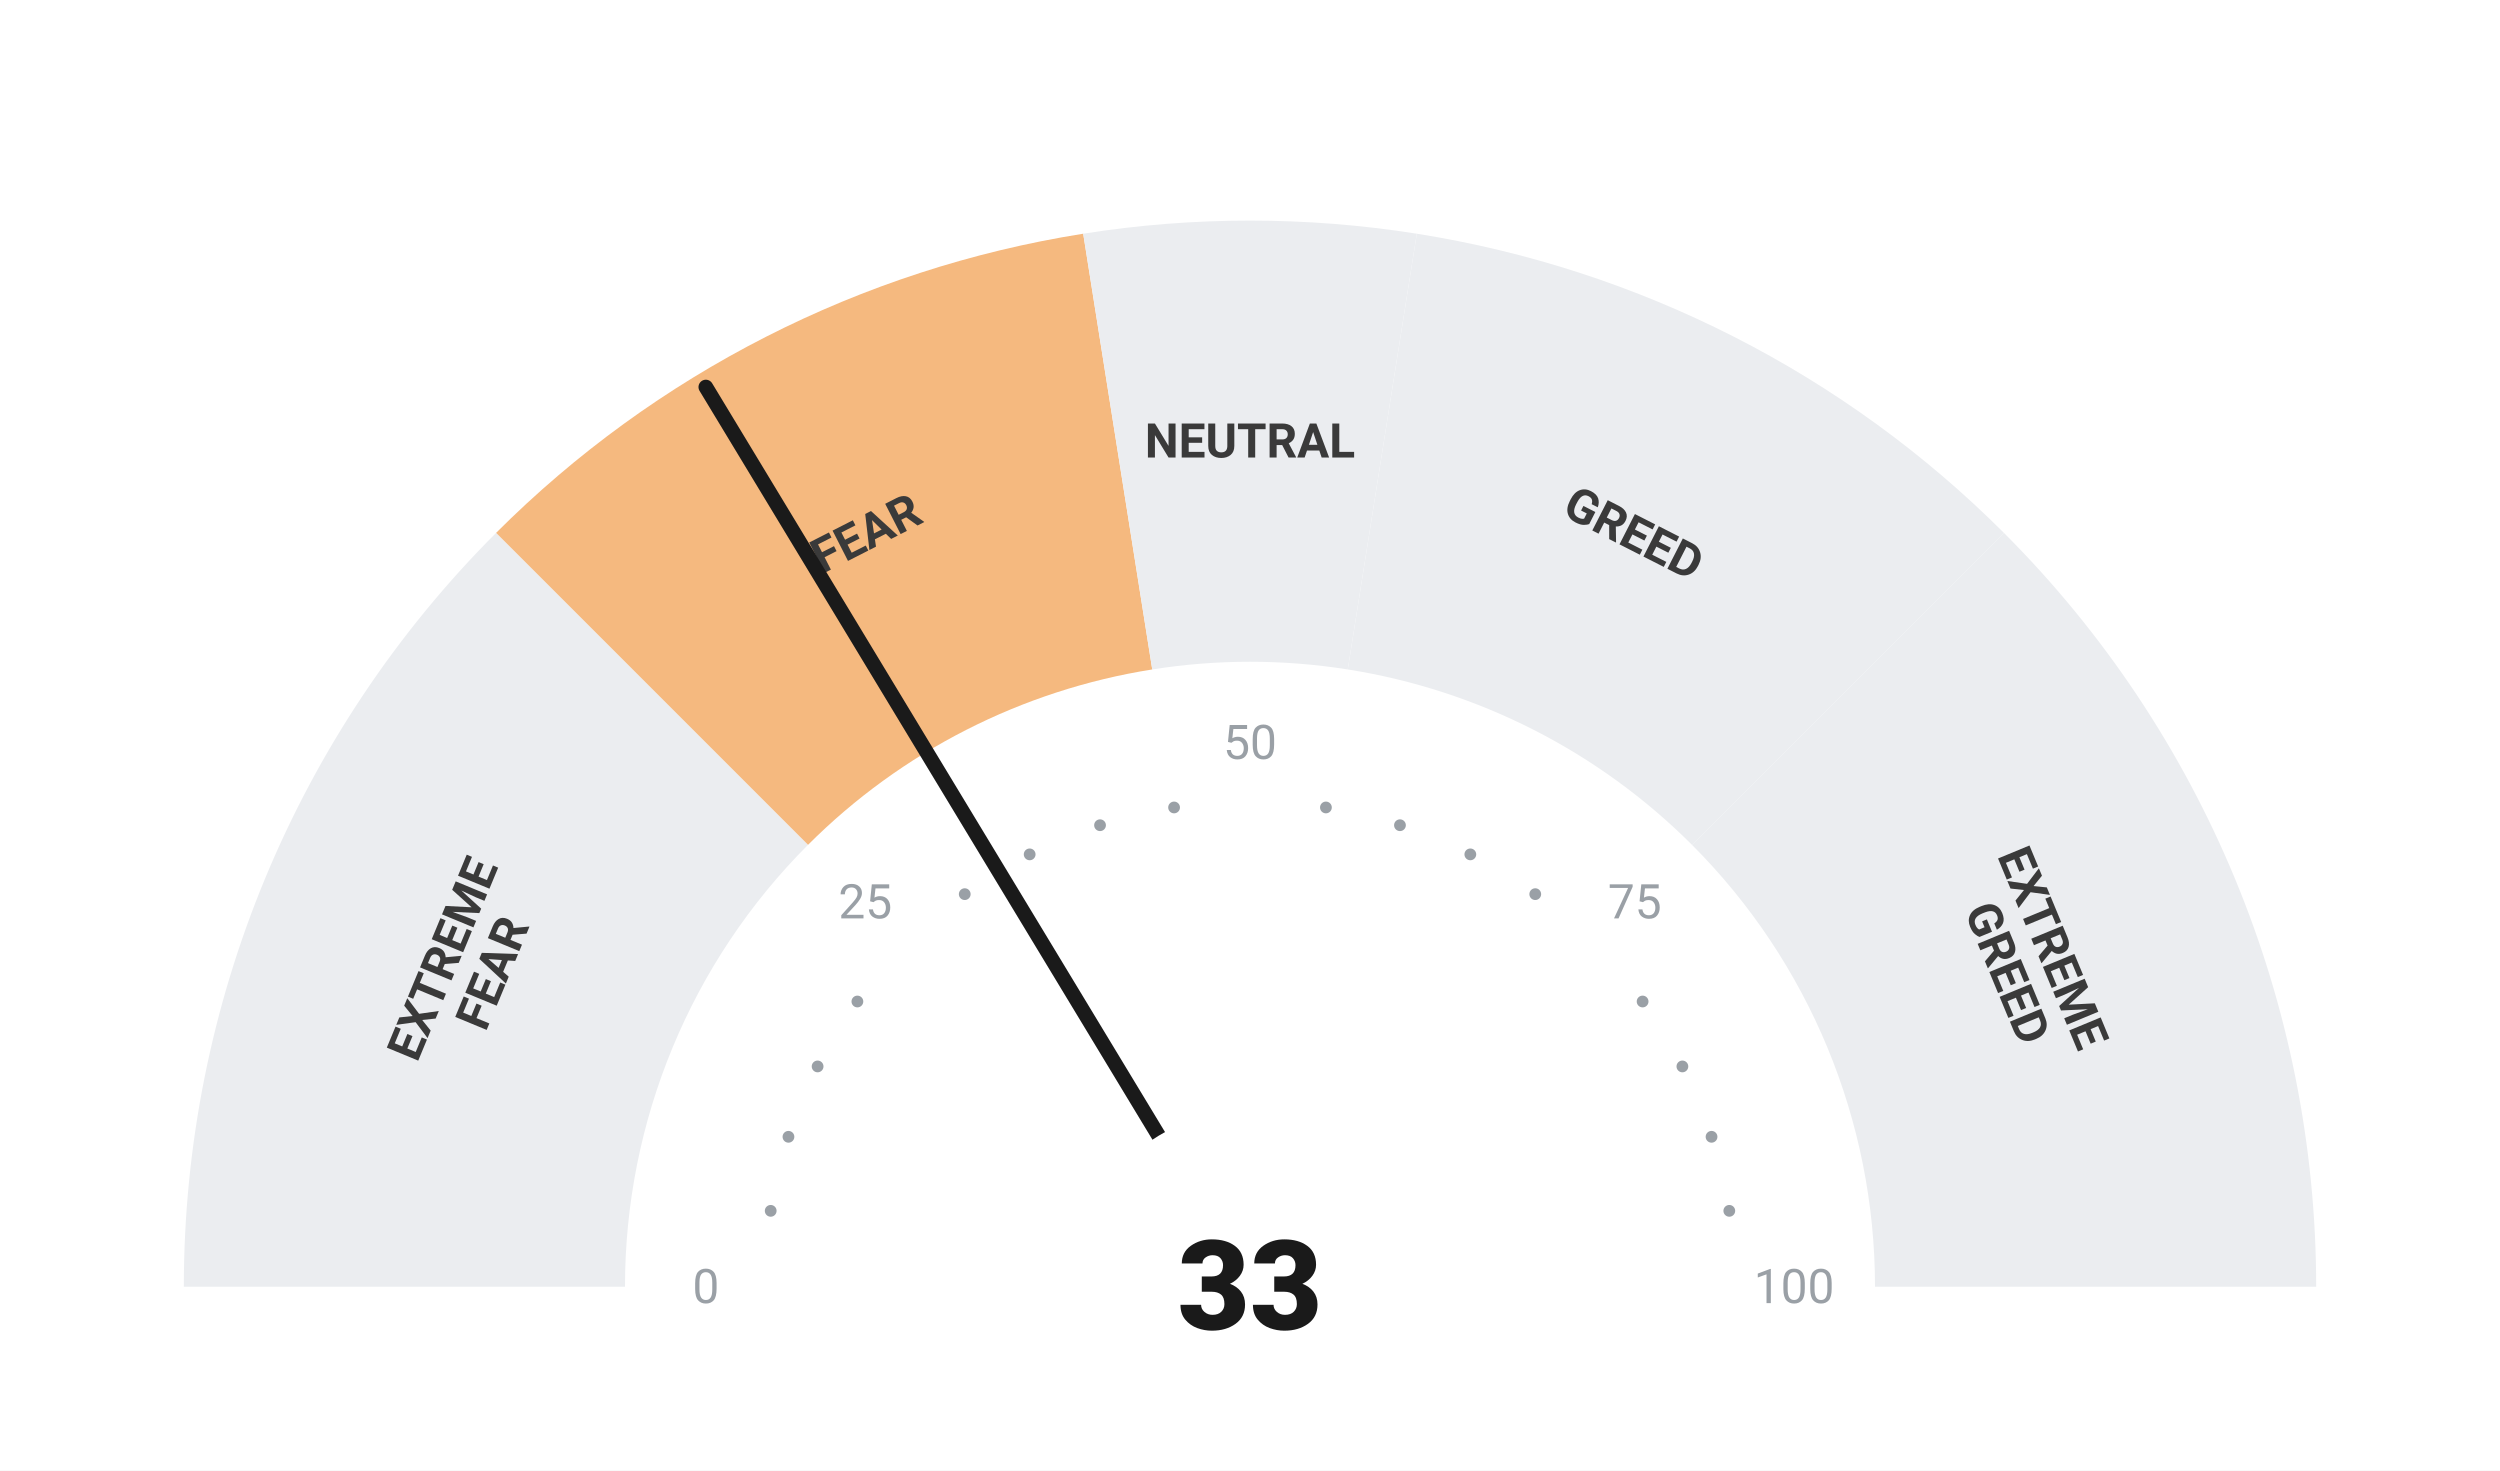
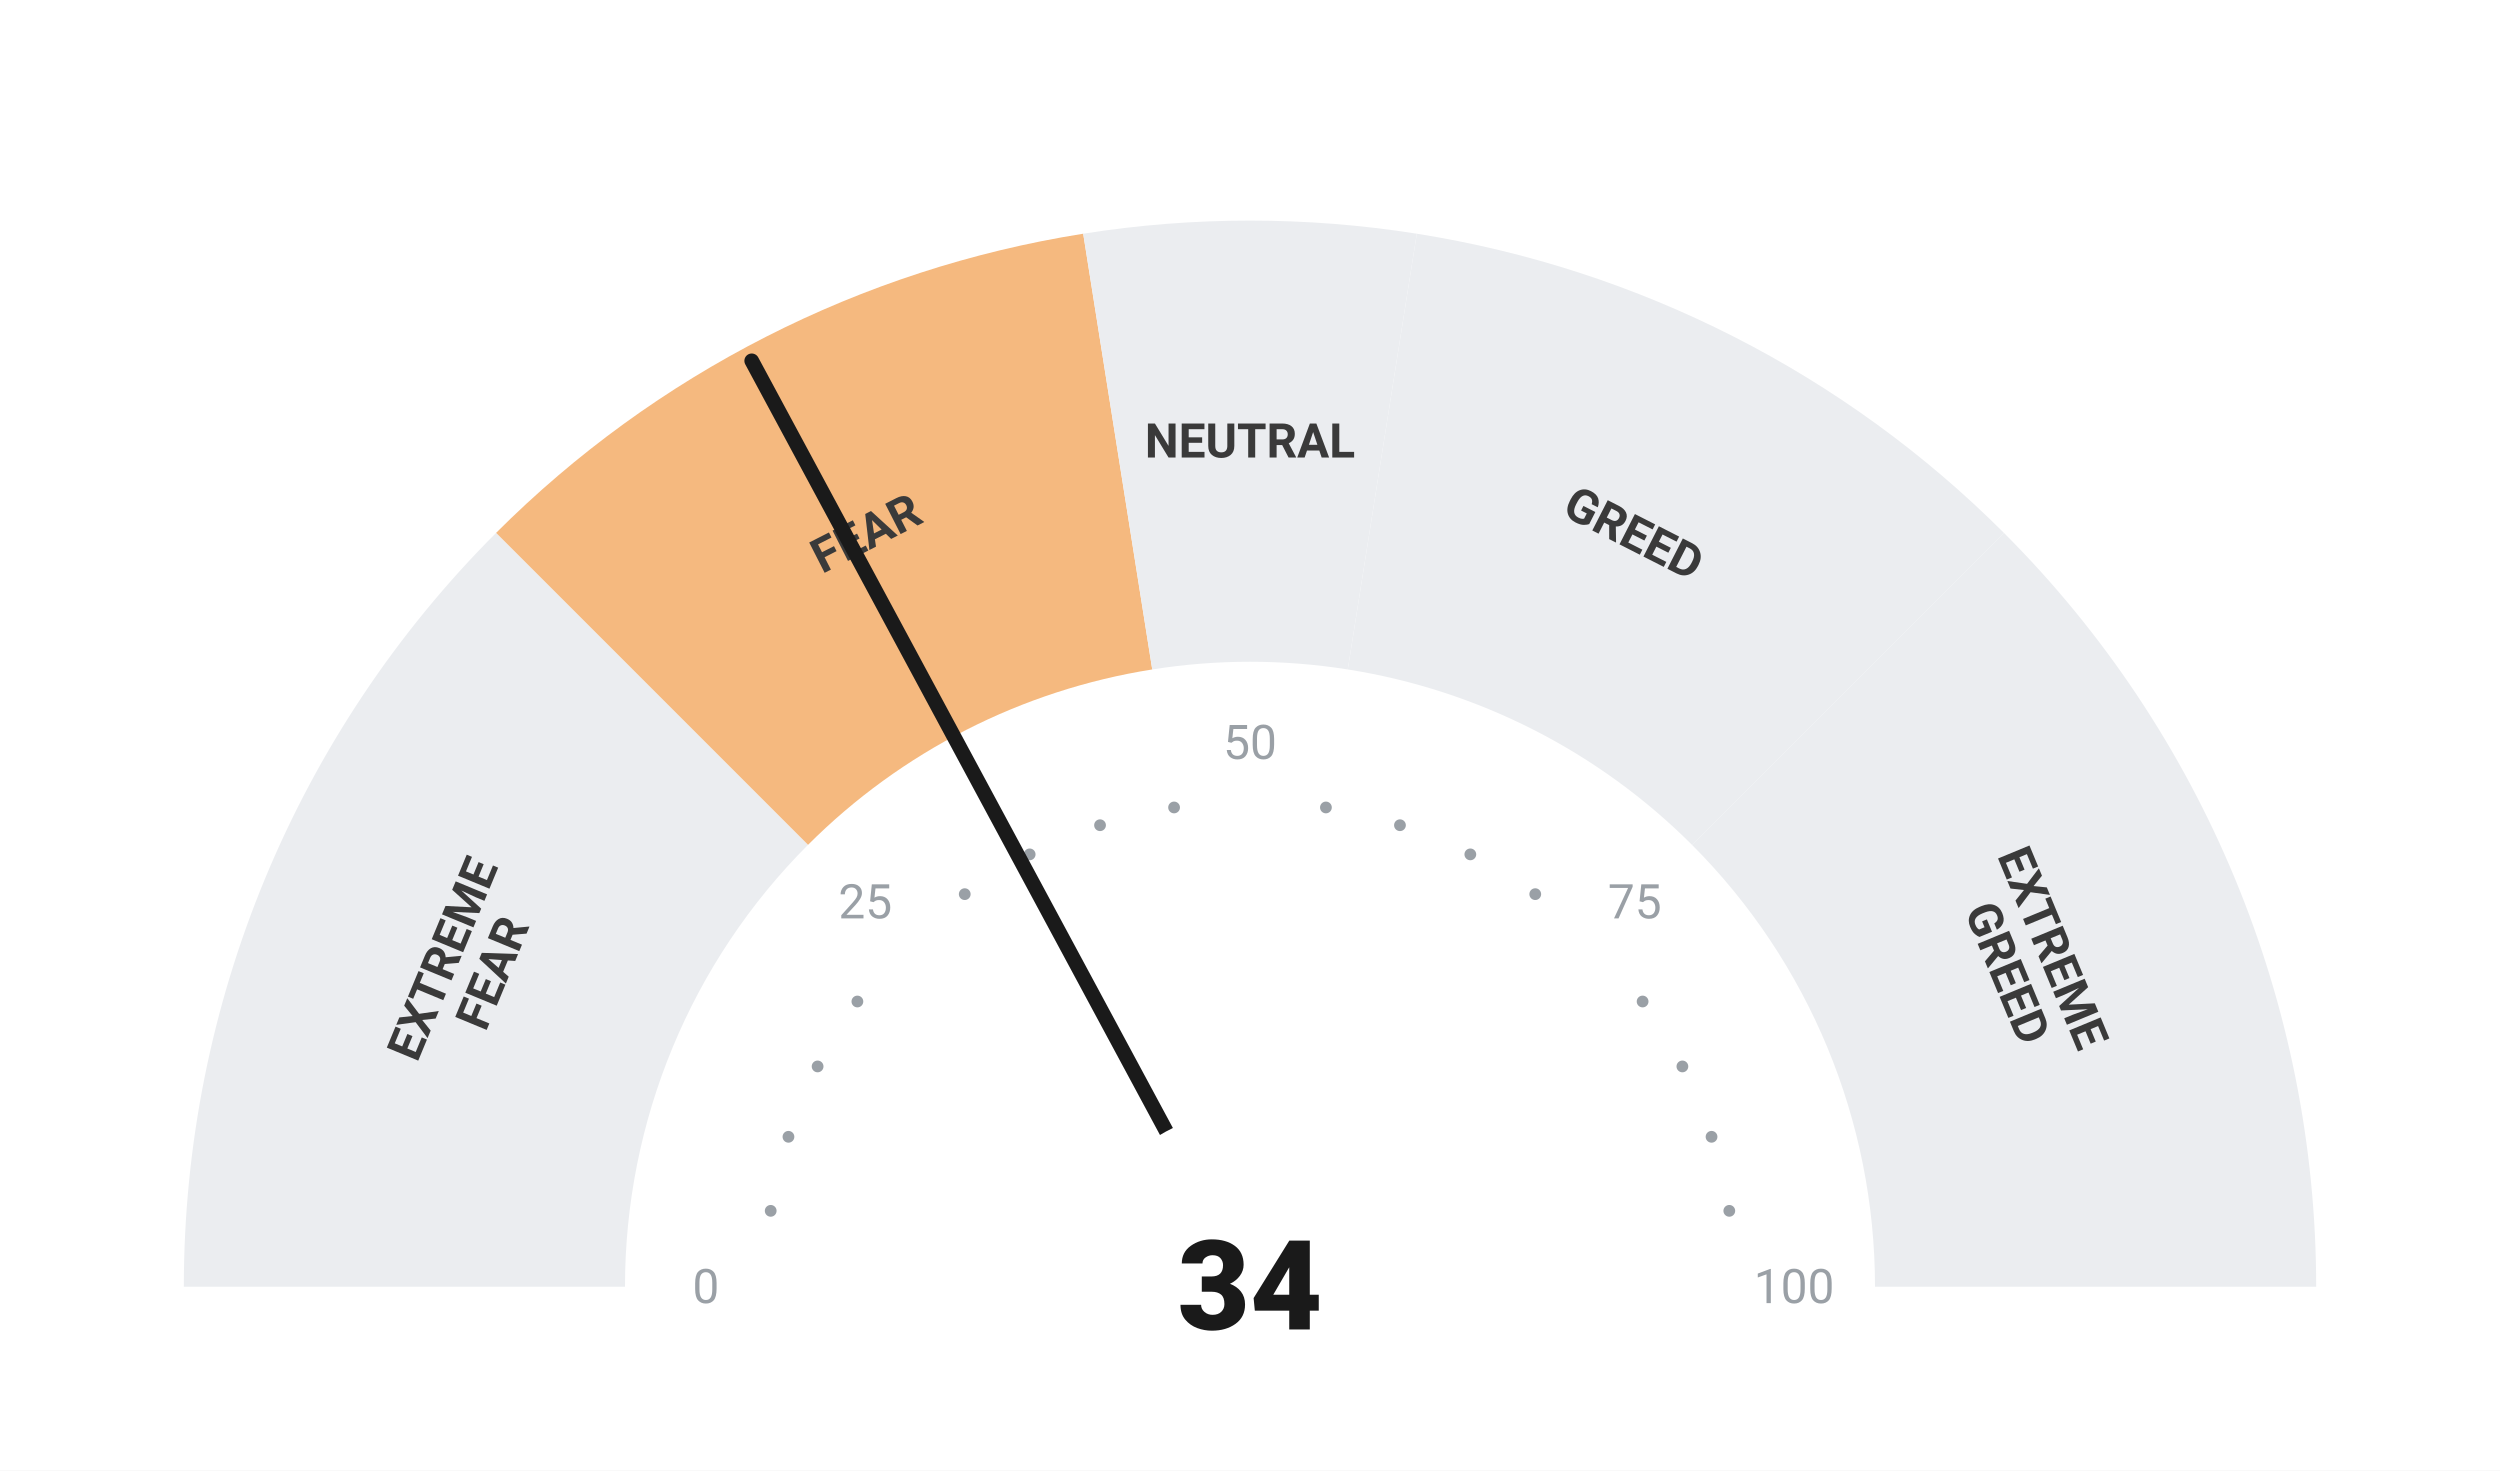
<svg xmlns="http://www.w3.org/2000/svg" viewBox="0 0 680 400" width="680" height="400">
  <rect width="680" height="400" fill="#ffffff" />
  <path d="M 50.00 350.00 A 290 290 0 0 1 134.94 144.94 L 219.79 229.79 A 170 170 0 0 0 170.00 350.00 Z" fill="#ebedf0" />
  <path d="M 134.94 144.94 A 290 290 0 0 1 294.63 63.57 L 313.41 182.09 A 170 170 0 0 0 219.79 229.79 Z" fill="#F5B97F" />
  <path d="M 294.63 63.57 A 290 290 0 0 1 385.37 63.57 L 366.59 182.09 A 170 170 0 0 0 313.41 182.09 Z" fill="#ebedf0" />
  <path d="M 385.37 63.57 A 290 290 0 0 1 545.06 144.94 L 460.21 229.79 A 170 170 0 0 0 366.59 182.09 Z" fill="#ebedf0" />
  <path d="M 545.06 144.94 A 290 290 0 0 1 630.00 350.00 L 510.00 350.00 A 170 170 0 0 0 460.21 229.79 Z" fill="#ebedf0" />
  <circle cx="209.63" cy="329.35" r="1.6" fill="#9aa0a6" />
  <circle cx="214.46" cy="309.21" r="1.6" fill="#9aa0a6" />
  <circle cx="222.39" cy="290.07" r="1.6" fill="#9aa0a6" />
  <circle cx="233.21" cy="272.41" r="1.6" fill="#9aa0a6" />
  <circle cx="262.41" cy="243.21" r="1.6" fill="#9aa0a6" />
  <circle cx="280.07" cy="232.39" r="1.6" fill="#9aa0a6" />
  <circle cx="299.21" cy="224.46" r="1.6" fill="#9aa0a6" />
  <circle cx="319.35" cy="219.63" r="1.6" fill="#9aa0a6" />
  <circle cx="360.65" cy="219.63" r="1.6" fill="#9aa0a6" />
  <circle cx="380.79" cy="224.46" r="1.6" fill="#9aa0a6" />
  <circle cx="399.93" cy="232.39" r="1.6" fill="#9aa0a6" />
  <circle cx="417.59" cy="243.21" r="1.6" fill="#9aa0a6" />
  <circle cx="446.79" cy="272.41" r="1.6" fill="#9aa0a6" />
  <circle cx="457.61" cy="290.07" r="1.6" fill="#9aa0a6" />
  <circle cx="465.54" cy="309.21" r="1.6" fill="#9aa0a6" />
  <circle cx="470.37" cy="329.35" r="1.6" fill="#9aa0a6" />
  <text x="192.00" y="350.00" text-anchor="middle" dominant-baseline="central" font-family="-apple-system, BlinkMacSystemFont, 'Segoe UI', Roboto, sans-serif" font-size="13" font-weight="400" fill="#9aa0a6">0</text>
  <text x="235.35" y="245.35" text-anchor="middle" dominant-baseline="central" font-family="-apple-system, BlinkMacSystemFont, 'Segoe UI', Roboto, sans-serif" font-size="13" font-weight="400" fill="#9aa0a6">25</text>
  <text x="340.00" y="202.00" text-anchor="middle" dominant-baseline="central" font-family="-apple-system, BlinkMacSystemFont, 'Segoe UI', Roboto, sans-serif" font-size="13" font-weight="400" fill="#9aa0a6">50</text>
  <text x="444.65" y="245.35" text-anchor="middle" dominant-baseline="central" font-family="-apple-system, BlinkMacSystemFont, 'Segoe UI', Roboto, sans-serif" font-size="13" font-weight="400" fill="#9aa0a6">75</text>
  <text x="488.00" y="350.00" text-anchor="middle" dominant-baseline="central" font-family="-apple-system, BlinkMacSystemFont, 'Segoe UI', Roboto, sans-serif" font-size="13" font-weight="400" fill="#9aa0a6">100</text>
  <text transform="rotate(-67.50 127.51 261.98)" x="127.51" y="261.98" text-anchor="middle" dominant-baseline="central" font-family="-apple-system, BlinkMacSystemFont, 'Segoe UI', Roboto, sans-serif" font-size="13" font-weight="700" fill="#3a3a3a">
    <tspan x="127.51" dy="-7">EXTREME</tspan>
    <tspan x="127.51" dy="14">FEAR</tspan>
  </text>
  <text transform="rotate(-27.00 235.58 145.07)" x="235.58" y="145.07" text-anchor="middle" dominant-baseline="central" font-family="-apple-system, BlinkMacSystemFont, 'Segoe UI', Roboto, sans-serif" font-size="13" font-weight="700" fill="#3a3a3a">
    <tspan x="235.58" dy="0">FEAR</tspan>
  </text>
  <text transform="rotate(0.00 340.00 120.00)" x="340.00" y="120.00" text-anchor="middle" dominant-baseline="central" font-family="-apple-system, BlinkMacSystemFont, 'Segoe UI', Roboto, sans-serif" font-size="13" font-weight="700" fill="#3a3a3a">
    <tspan x="340.00" dy="0">NEUTRAL</tspan>
  </text>
  <text transform="rotate(27.00 444.42 145.07)" x="444.42" y="145.07" text-anchor="middle" dominant-baseline="central" font-family="-apple-system, BlinkMacSystemFont, 'Segoe UI', Roboto, sans-serif" font-size="13" font-weight="700" fill="#3a3a3a">
    <tspan x="444.42" dy="0">GREED</tspan>
  </text>
  <text transform="rotate(67.50 552.49 261.98)" x="552.49" y="261.98" text-anchor="middle" dominant-baseline="central" font-family="-apple-system, BlinkMacSystemFont, 'Segoe UI', Roboto, sans-serif" font-size="13" font-weight="700" fill="#3a3a3a">
    <tspan x="552.49" dy="-7">EXTREME</tspan>
    <tspan x="552.49" dy="14">GREED</tspan>
  </text>
-   <line x1="340" y1="350" x2="191.99" y2="105.28" stroke="#1a1a1a" stroke-width="4" stroke-linecap="round" />
+   <line x1="340" y1="350" x2="204.47" y2="98.15" stroke="#1a1a1a" stroke-width="4" stroke-linecap="round" />
  <circle cx="340" cy="350" r="48" fill="#ffffff" />
-   <text x="340" y="350" text-anchor="middle" dominant-baseline="central" font-family="-apple-system, BlinkMacSystemFont, 'Segoe UI', Roboto, sans-serif" font-size="34" font-weight="800" fill="#1a1a1a">33</text>
+   <text x="340" y="350" text-anchor="middle" dominant-baseline="central" font-family="-apple-system, BlinkMacSystemFont, 'Segoe UI', Roboto, sans-serif" font-size="34" font-weight="800" fill="#1a1a1a">34</text>
</svg>
